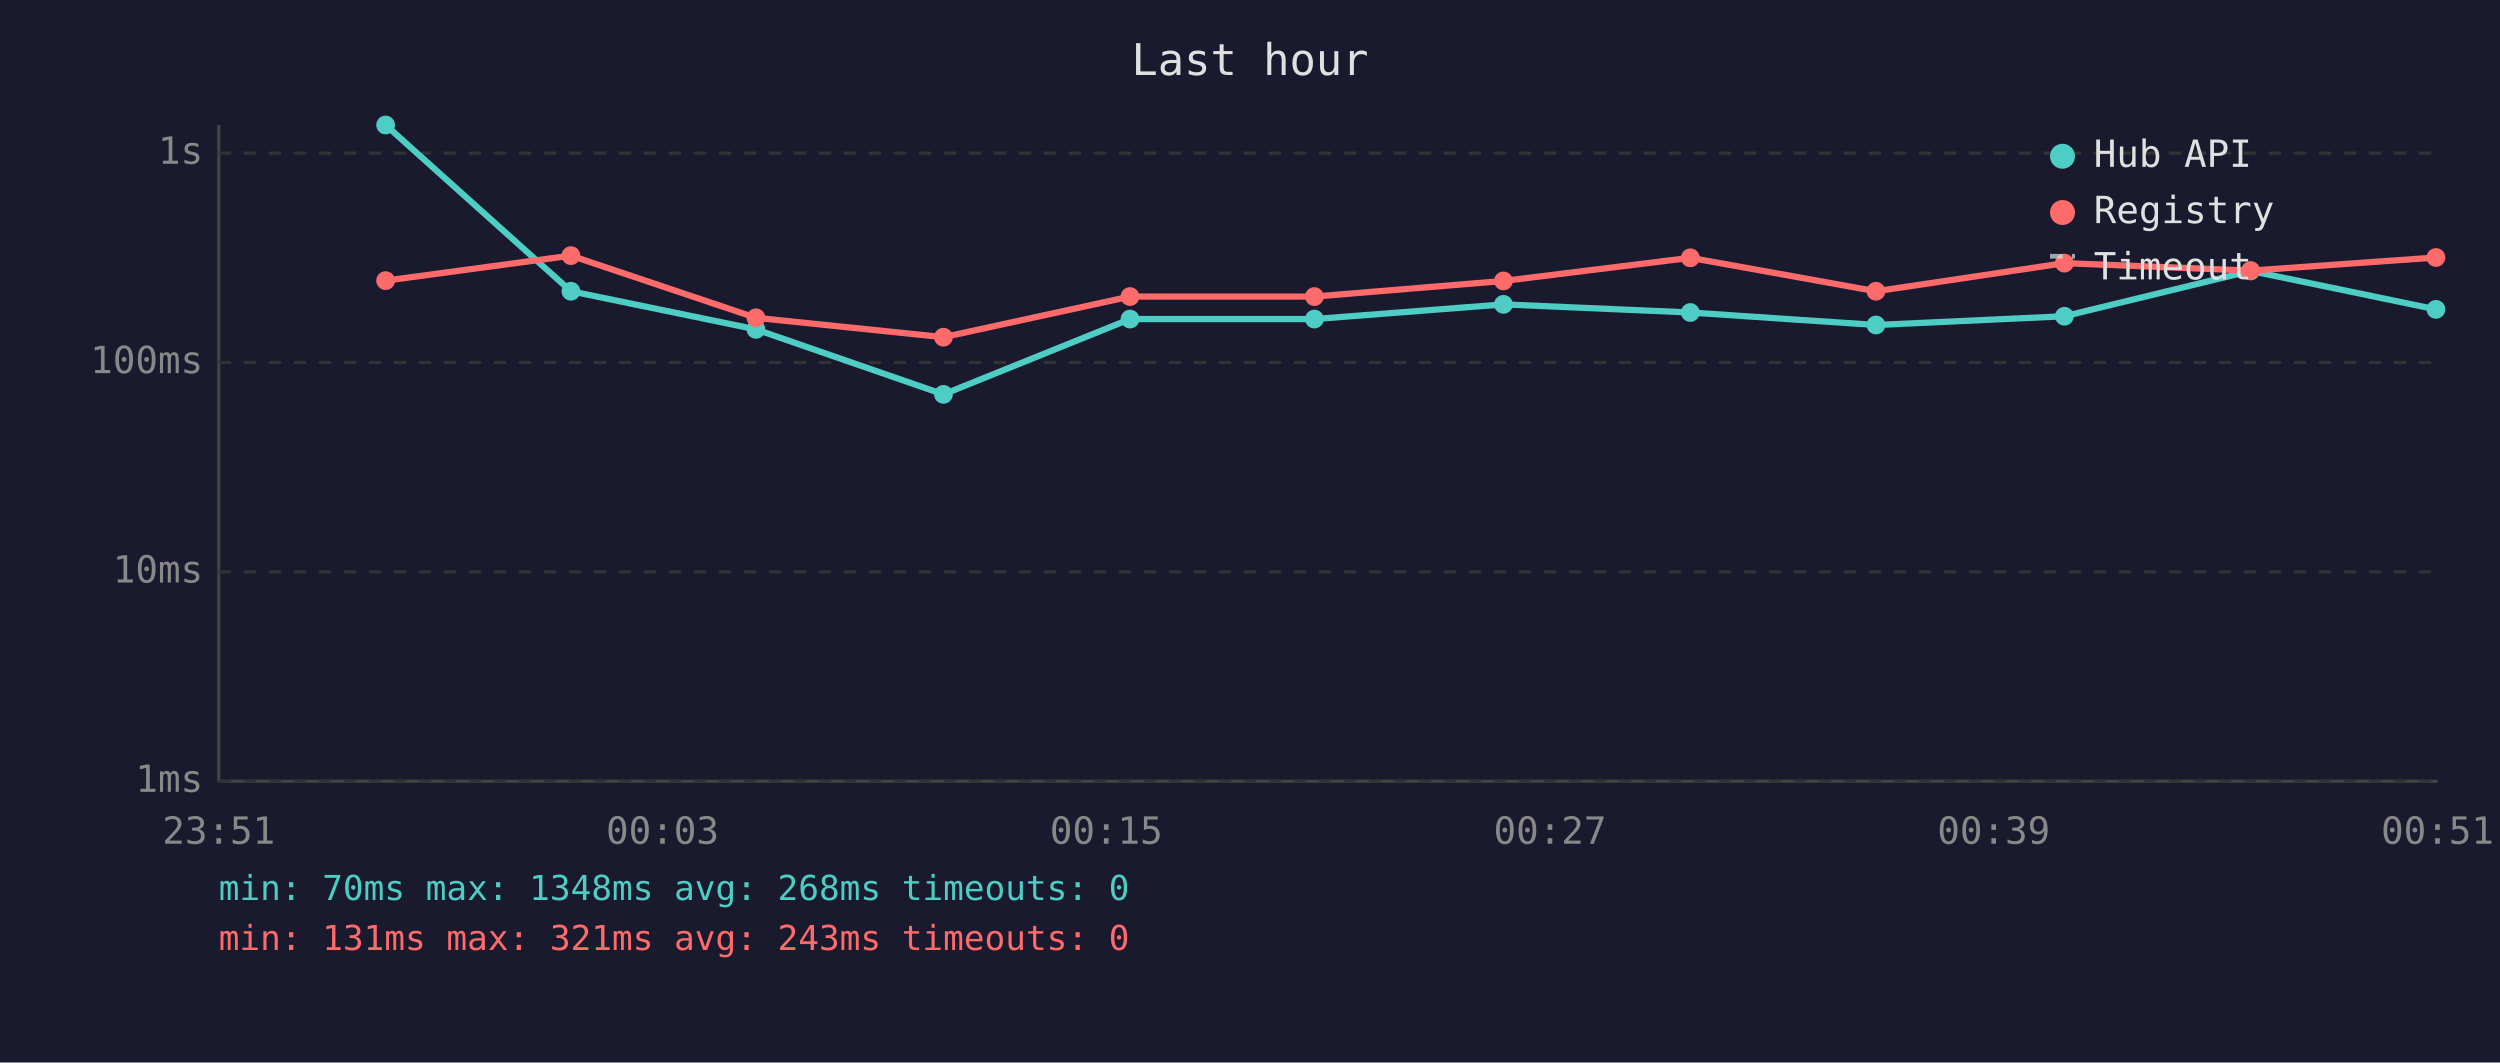
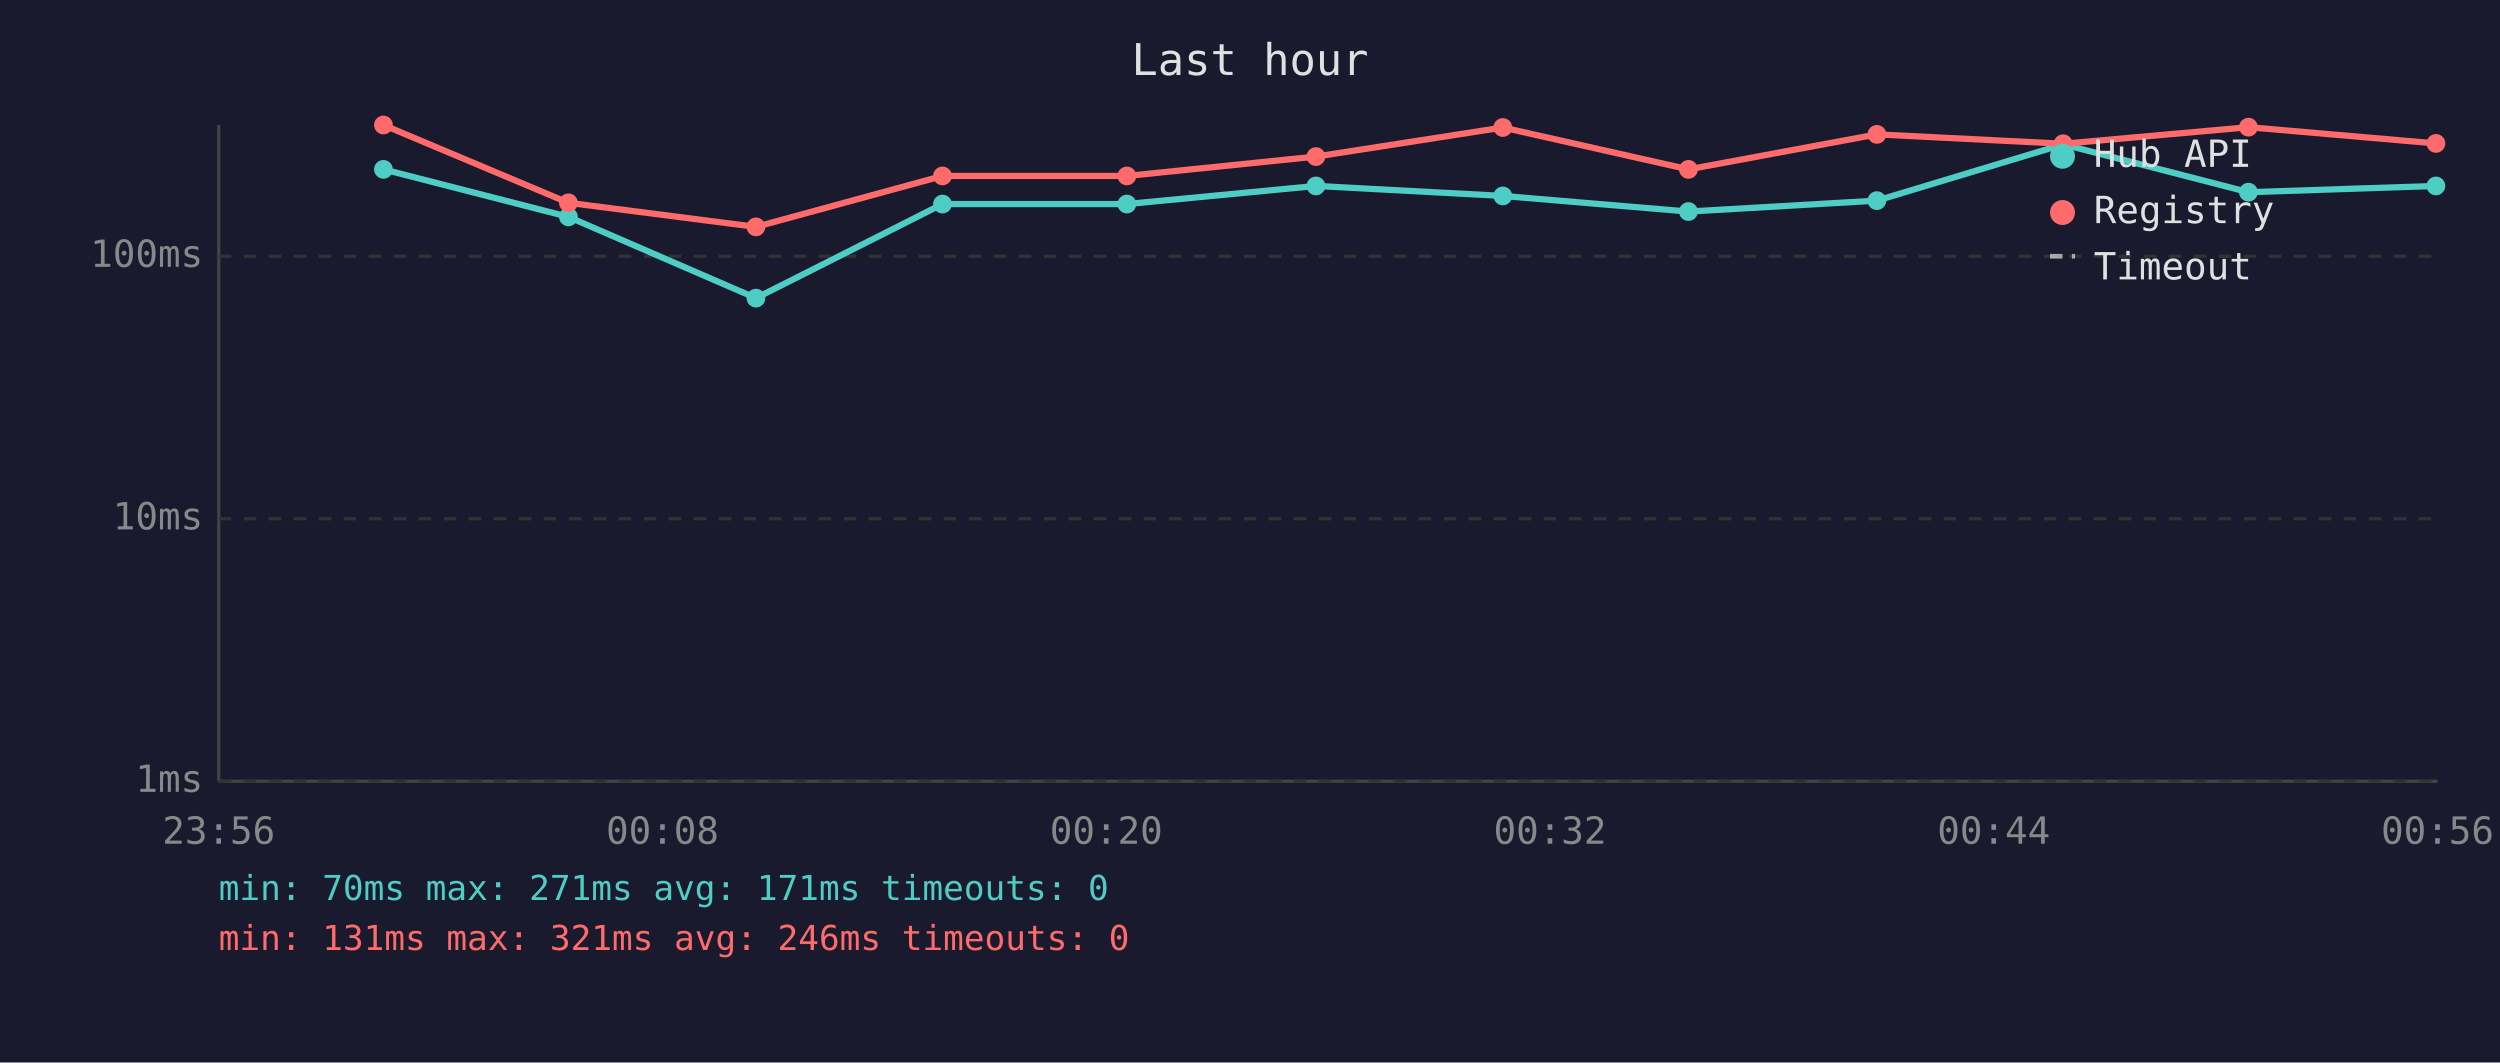
<svg xmlns="http://www.w3.org/2000/svg" viewBox="0 0 800 340" font-family="monospace" font-size="12">
  <rect width="800" height="340" fill="#1a1a2e" />
  <text x="400" y="24" fill="#e0e0e0" font-size="14" text-anchor="middle">Last hour</text>
  <line x1="70" y1="40" x2="70" y2="250" stroke="#444" stroke-width="1" />
  <line x1="70" y1="250" x2="780" y2="250" stroke="#444" stroke-width="1" />
  <line x1="70" y1="250" x2="780" y2="250" stroke="#333" stroke-width="1" stroke-dasharray="4" />
  <text x="65" y="250" fill="#888" text-anchor="end" dominant-baseline="middle">1ms</text>
-   <line x1="70" y1="183" x2="780" y2="183" stroke="#333" stroke-width="1" stroke-dasharray="4" />
-   <text x="65" y="183" fill="#888" text-anchor="end" dominant-baseline="middle">10ms</text>
-   <line x1="70" y1="116" x2="780" y2="116" stroke="#333" stroke-width="1" stroke-dasharray="4" />
-   <text x="65" y="116" fill="#888" text-anchor="end" dominant-baseline="middle">100ms</text>
-   <line x1="70" y1="49" x2="780" y2="49" stroke="#333" stroke-width="1" stroke-dasharray="4" />
-   <text x="65" y="49" fill="#888" text-anchor="end" dominant-baseline="middle">1s</text>
-   <text x="70" y="270" fill="#888" text-anchor="middle">23:51</text>
-   <text x="212" y="270" fill="#888" text-anchor="middle">00:03</text>
-   <text x="354" y="270" fill="#888" text-anchor="middle">00:15</text>
-   <text x="496" y="270" fill="#888" text-anchor="middle">00:27</text>
-   <text x="638" y="270" fill="#888" text-anchor="middle">00:39</text>
-   <text x="780" y="270" fill="#888" text-anchor="middle">00:51</text>
-   <polyline points="123.4,40.0 182.7,93.2 241.9,105.4 301.9,126.2 361.6,102.1 420.6,102.1 481.1,97.4 540.9,100.0 600.3,104.0 660.6,101.2 720.2,86.7 779.5,99.0" fill="none" stroke="#4ecdc4" stroke-width="2" opacity="1" />
-   <circle cx="123.4" cy="40.0" r="3" fill="#4ecdc4" />
-   <circle cx="182.7" cy="93.2" r="3" fill="#4ecdc4" />
-   <circle cx="241.9" cy="105.4" r="3" fill="#4ecdc4" />
-   <circle cx="301.9" cy="126.2" r="3" fill="#4ecdc4" />
-   <circle cx="361.6" cy="102.1" r="3" fill="#4ecdc4" />
-   <circle cx="420.6" cy="102.1" r="3" fill="#4ecdc4" />
-   <circle cx="481.1" cy="97.4" r="3" fill="#4ecdc4" />
-   <circle cx="540.9" cy="100.0" r="3" fill="#4ecdc4" />
-   <circle cx="600.3" cy="104.0" r="3" fill="#4ecdc4" />
-   <circle cx="660.6" cy="101.2" r="3" fill="#4ecdc4" />
-   <circle cx="720.2" cy="86.7" r="3" fill="#4ecdc4" />
-   <circle cx="779.5" cy="99.0" r="3" fill="#4ecdc4" />
-   <polyline points="123.4,89.8 182.7,81.8 241.9,101.7 301.9,107.9 361.6,94.9 420.6,94.9 481.1,89.9 540.9,82.5 600.3,93.2 660.6,84.2 720.2,86.6 779.5,82.4" fill="none" stroke="#ff6b6b" stroke-width="2" opacity="1" />
-   <circle cx="123.4" cy="89.8" r="3" fill="#ff6b6b" />
-   <circle cx="182.7" cy="81.8" r="3" fill="#ff6b6b" />
-   <circle cx="241.9" cy="101.7" r="3" fill="#ff6b6b" />
-   <circle cx="301.9" cy="107.9" r="3" fill="#ff6b6b" />
-   <circle cx="361.6" cy="94.9" r="3" fill="#ff6b6b" />
-   <circle cx="420.6" cy="94.9" r="3" fill="#ff6b6b" />
-   <circle cx="481.1" cy="89.9" r="3" fill="#ff6b6b" />
-   <circle cx="540.9" cy="82.5" r="3" fill="#ff6b6b" />
-   <circle cx="600.3" cy="93.2" r="3" fill="#ff6b6b" />
-   <circle cx="660.6" cy="84.2" r="3" fill="#ff6b6b" />
-   <circle cx="720.2" cy="86.6" r="3" fill="#ff6b6b" />
-   <circle cx="779.5" cy="82.4" r="3" fill="#ff6b6b" />
+   <line x1="70" y1="166" x2="780" y2="166" stroke="#333" stroke-width="1" stroke-dasharray="4" />
+   <text x="65" y="166" fill="#888" text-anchor="end" dominant-baseline="middle">10ms</text>
+   <line x1="70" y1="82" x2="780" y2="82" stroke="#333" stroke-width="1" stroke-dasharray="4" />
+   <text x="65" y="82" fill="#888" text-anchor="end" dominant-baseline="middle">100ms</text>
+   <text x="70" y="270" fill="#888" text-anchor="middle">23:56</text>
+   <text x="212" y="270" fill="#888" text-anchor="middle">00:08</text>
+   <text x="354" y="270" fill="#888" text-anchor="middle">00:20</text>
+   <text x="496" y="270" fill="#888" text-anchor="middle">00:32</text>
+   <text x="638" y="270" fill="#888" text-anchor="middle">00:44</text>
+   <text x="780" y="270" fill="#888" text-anchor="middle">00:56</text>
+   <polyline points="122.7,54.2 181.9,69.4 241.9,95.4 301.6,65.3 360.6,65.3 421.1,59.5 480.9,62.7 540.3,67.7 600.6,64.2 660.2,46.2 719.5,61.5 779.5,59.5" fill="none" stroke="#4ecdc4" stroke-width="2" opacity="1" />
+   <circle cx="122.7" cy="54.2" r="3" fill="#4ecdc4" />
+   <circle cx="181.9" cy="69.4" r="3" fill="#4ecdc4" />
+   <circle cx="241.9" cy="95.4" r="3" fill="#4ecdc4" />
+   <circle cx="301.6" cy="65.3" r="3" fill="#4ecdc4" />
+   <circle cx="360.6" cy="65.3" r="3" fill="#4ecdc4" />
+   <circle cx="421.1" cy="59.5" r="3" fill="#4ecdc4" />
+   <circle cx="480.9" cy="62.7" r="3" fill="#4ecdc4" />
+   <circle cx="540.3" cy="67.7" r="3" fill="#4ecdc4" />
+   <circle cx="600.6" cy="64.2" r="3" fill="#4ecdc4" />
+   <circle cx="660.2" cy="46.2" r="3" fill="#4ecdc4" />
+   <circle cx="719.5" cy="61.5" r="3" fill="#4ecdc4" />
+   <circle cx="779.5" cy="59.5" r="3" fill="#4ecdc4" />
+   <polyline points="122.7,40.0 181.9,64.9 241.9,72.6 301.6,56.3 360.6,56.3 421.1,50.1 480.9,40.8 540.3,54.2 600.6,43.0 660.2,46.0 719.5,40.7 779.5,45.9" fill="none" stroke="#ff6b6b" stroke-width="2" opacity="1" />
+   <circle cx="122.7" cy="40.0" r="3" fill="#ff6b6b" />
+   <circle cx="181.9" cy="64.9" r="3" fill="#ff6b6b" />
+   <circle cx="241.9" cy="72.6" r="3" fill="#ff6b6b" />
+   <circle cx="301.6" cy="56.3" r="3" fill="#ff6b6b" />
+   <circle cx="360.6" cy="56.3" r="3" fill="#ff6b6b" />
+   <circle cx="421.1" cy="50.1" r="3" fill="#ff6b6b" />
+   <circle cx="480.9" cy="40.8" r="3" fill="#ff6b6b" />
+   <circle cx="540.3" cy="54.2" r="3" fill="#ff6b6b" />
+   <circle cx="600.6" cy="43.0" r="3" fill="#ff6b6b" />
+   <circle cx="660.2" cy="46.0" r="3" fill="#ff6b6b" />
+   <circle cx="719.5" cy="40.7" r="3" fill="#ff6b6b" />
+   <circle cx="779.5" cy="45.9" r="3" fill="#ff6b6b" />
  <circle cx="660" cy="50" r="4" fill="#4ecdc4" />
  <text x="670" y="50" fill="#e0e0e0" dominant-baseline="middle">Hub API</text>
  <circle cx="660" cy="68" r="4" fill="#ff6b6b" />
  <text x="670" y="68" fill="#e0e0e0" dominant-baseline="middle">Registry</text>
  <line x1="656" y1="82" x2="664" y2="82" stroke="#e0e0e0" stroke-width="1.5" stroke-dasharray="4,3" opacity="0.7" />
  <text x="670" y="86" fill="#e0e0e0" dominant-baseline="middle">Timeout</text>
-   <text x="70" y="288" fill="#4ecdc4" font-size="11">min: 70ms  max: 1348ms  avg: 268ms  timeouts: 0</text>
-   <text x="70" y="304" fill="#ff6b6b" font-size="11">min: 131ms  max: 321ms  avg: 243ms  timeouts: 0</text>
+   <text x="70" y="288" fill="#4ecdc4" font-size="11">min: 70ms  max: 271ms  avg: 171ms  timeouts: 0</text>
+   <text x="70" y="304" fill="#ff6b6b" font-size="11">min: 131ms  max: 321ms  avg: 246ms  timeouts: 0</text>
</svg>
